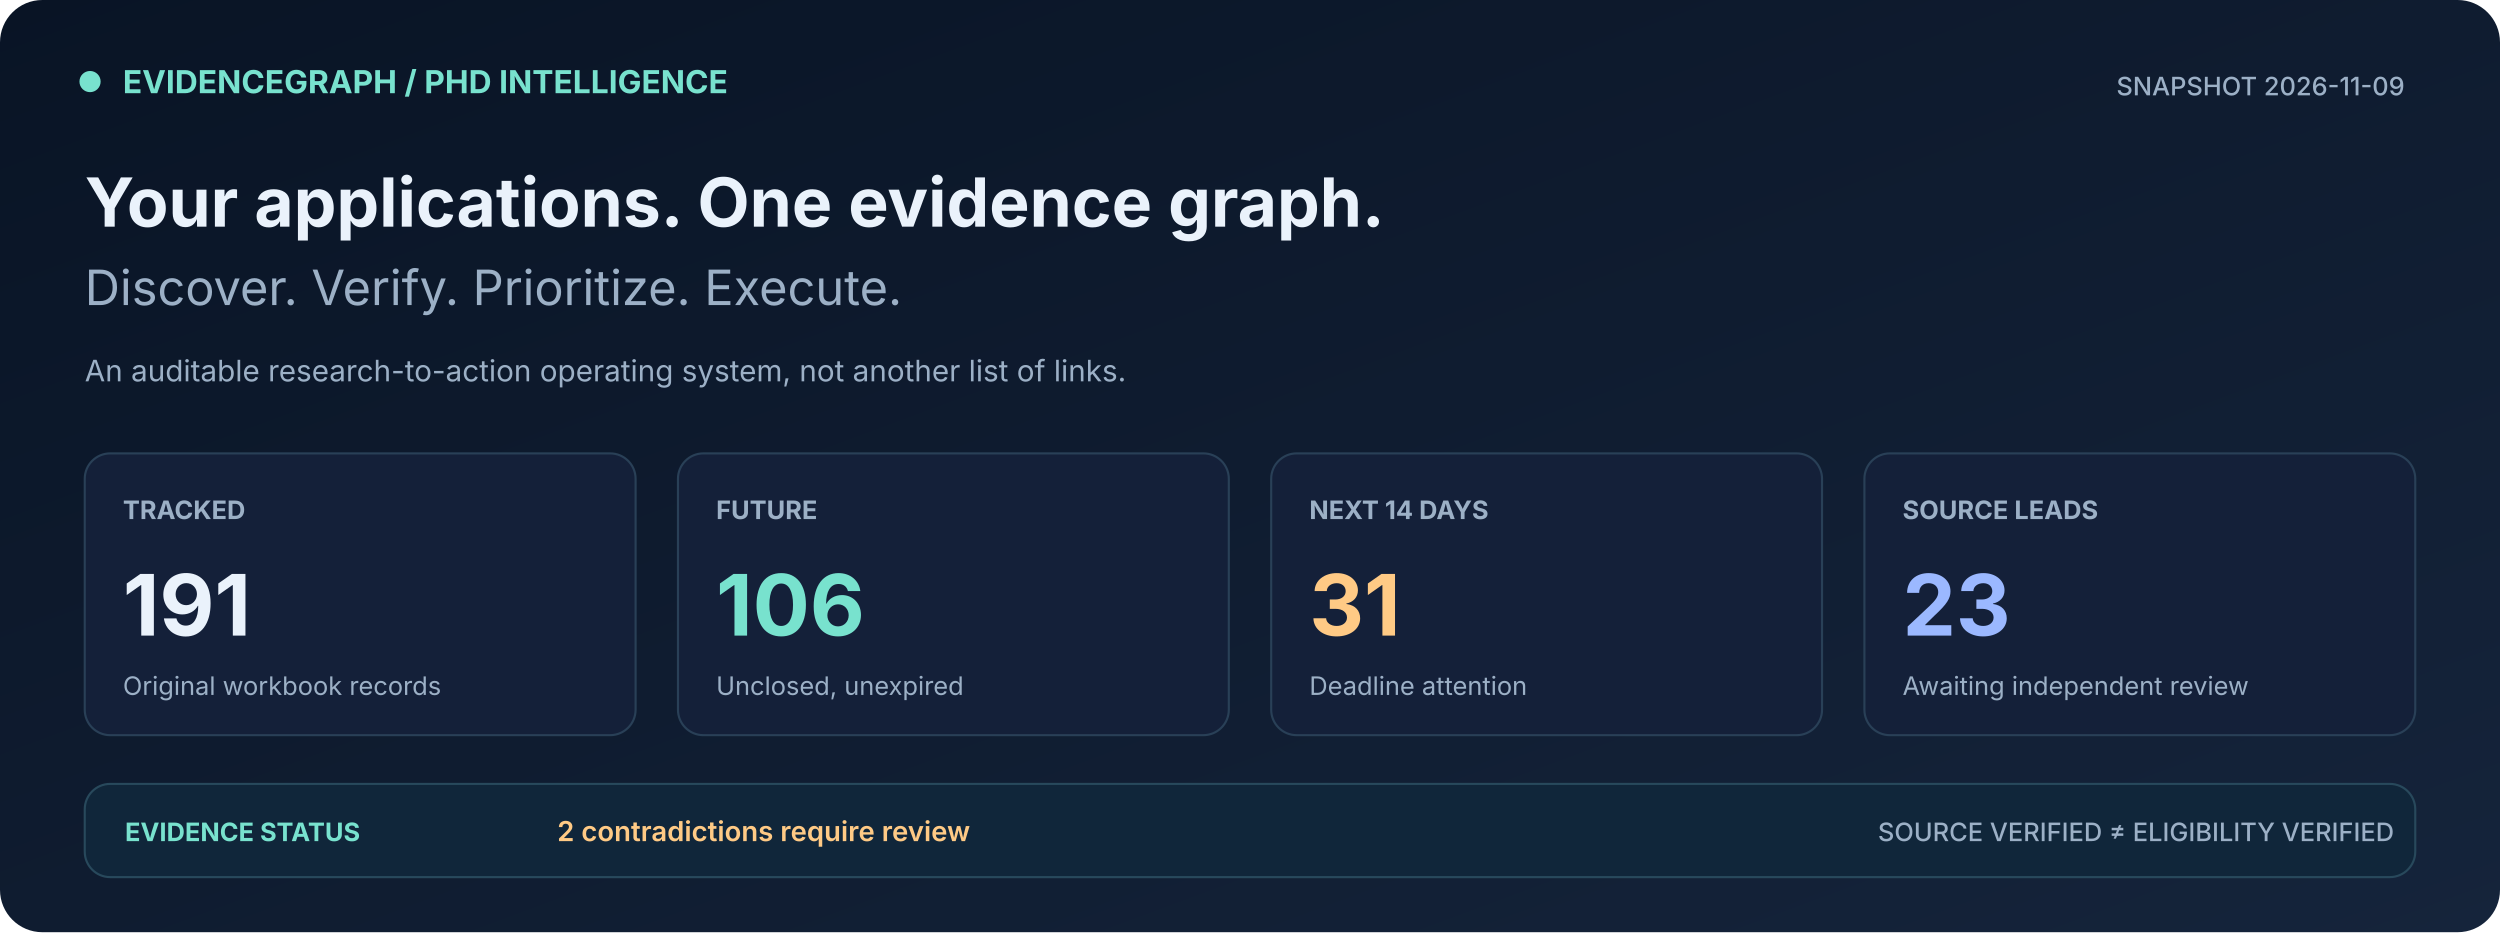
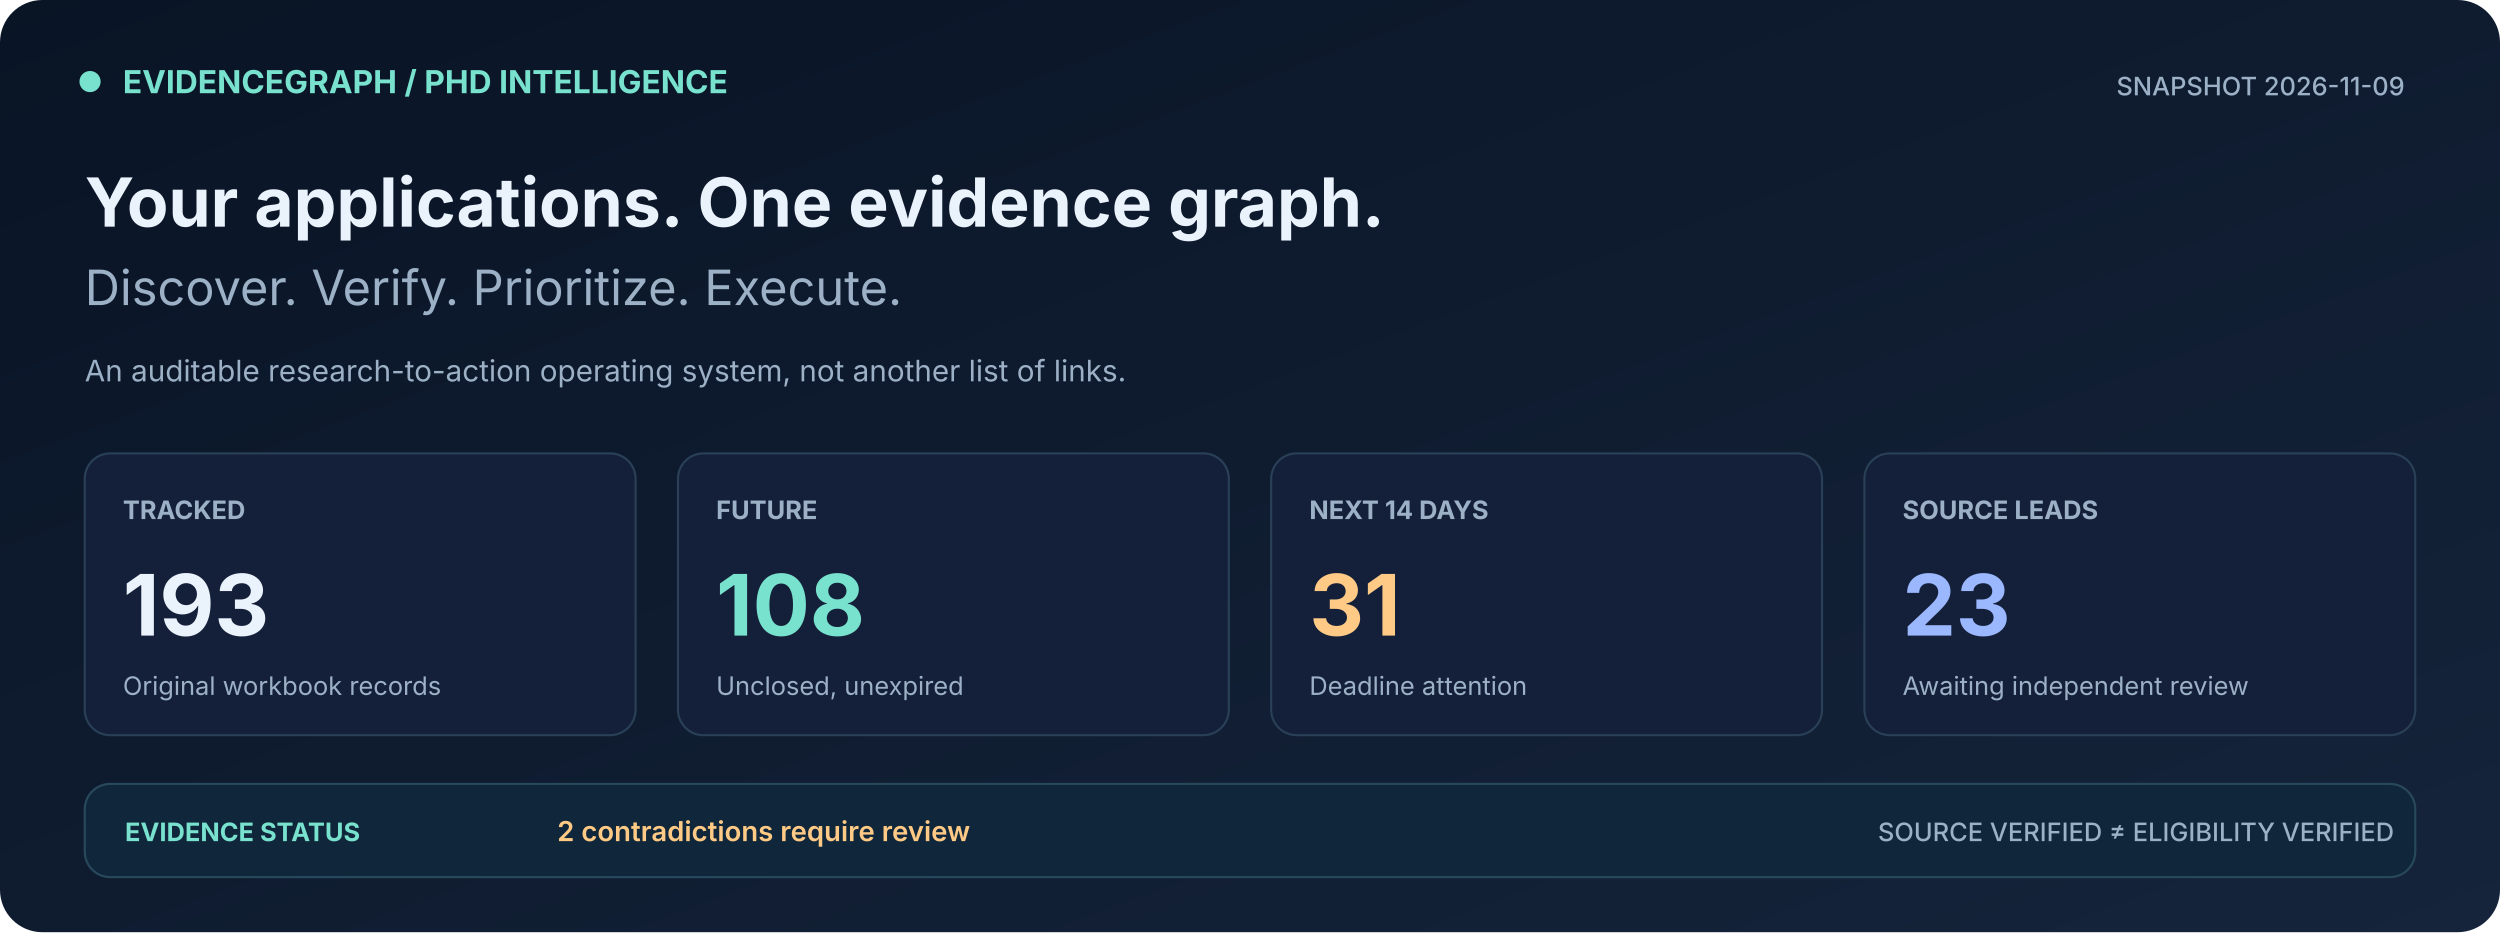
<svg xmlns="http://www.w3.org/2000/svg" width="1180" height="440" viewBox="0 0 1180 440" role="img" aria-label="PhD tracker live metrics, deadline counts, discovery leads and source conflicts">
  <defs>
    <linearGradient id="bg" x1="0" x2="1" y1="0" y2="1">
      <stop stop-color="#091425" />
      <stop offset="1" stop-color="#15243B" />
    </linearGradient>
  </defs>
  <rect width="1180" height="440" fill="url(#bg)" rx="20" />
  <rect x="38" y="34" width="9" height="9" rx="5" fill="#78E2CE" stroke="#78E2CE" />
  <text x="58" y="44" font-family="Inter,Segoe UI,Arial,sans-serif" font-size="15" font-weight="700" fill="#78E2CE">EVIDENCEGRAPH  /  PHD INTELLIGENCE</text>
  <text x="1135" y="45" font-family="Inter,Segoe UI,Arial,sans-serif" font-size="12" font-weight="500" fill="#9CB0C6" text-anchor="end">SNAPSHOT  2026-11-09</text>
  <text x="40" y="107" font-family="Inter,Segoe UI,Arial,sans-serif" font-size="32" font-weight="700" fill="#EAF2FB">Your applications. One evidence graph.</text>
  <text x="40" y="144" font-family="Inter,Segoe UI,Arial,sans-serif" font-size="23" font-weight="400" fill="#9CB0C6">Discover. Verify. Prioritize. Execute.</text>
  <text x="40" y="180" font-family="Inter,Segoe UI,Arial,sans-serif" font-size="14" font-weight="400" fill="#9CB0C6">An auditable research-to-action operating system, not another list of links.</text>
  <rect x="40" y="214" width="260" height="133" rx="12" fill="#142039" stroke="#294057" />
  <text x="58" y="245" font-family="Inter,Segoe UI,Arial,sans-serif" font-size="12" font-weight="700" fill="#9CB0C6">TRACKED</text>
-   <text x="58" y="300" font-family="Inter,Segoe UI,Arial,sans-serif" font-size="40" font-weight="700" fill="#EAF2FB">191</text>
+   <text x="58" y="300" font-family="Inter,Segoe UI,Arial,sans-serif" font-size="40" font-weight="700" fill="#EAF2FB">193</text>
  <text x="58" y="328" font-family="Inter,Segoe UI,Arial,sans-serif" font-size="12" font-weight="400" fill="#9CB0C6">Original workbook records</text>
  <rect x="320" y="214" width="260" height="133" rx="12" fill="#142039" stroke="#294057" />
  <text x="338" y="245" font-family="Inter,Segoe UI,Arial,sans-serif" font-size="12" font-weight="700" fill="#9CB0C6">FUTURE</text>
-   <text x="338" y="300" font-family="Inter,Segoe UI,Arial,sans-serif" font-size="40" font-weight="700" fill="#78E2CE">106</text>
+   <text x="338" y="300" font-family="Inter,Segoe UI,Arial,sans-serif" font-size="40" font-weight="700" fill="#78E2CE">108</text>
  <text x="338" y="328" font-family="Inter,Segoe UI,Arial,sans-serif" font-size="12" font-weight="400" fill="#9CB0C6">Unclosed, unexpired</text>
  <rect x="600" y="214" width="260" height="133" rx="12" fill="#142039" stroke="#294057" />
  <text x="618" y="245" font-family="Inter,Segoe UI,Arial,sans-serif" font-size="12" font-weight="700" fill="#9CB0C6">NEXT 14 DAYS</text>
  <text x="618" y="300" font-family="Inter,Segoe UI,Arial,sans-serif" font-size="40" font-weight="700" fill="#FFCA85">31</text>
  <text x="618" y="328" font-family="Inter,Segoe UI,Arial,sans-serif" font-size="12" font-weight="400" fill="#9CB0C6">Deadline attention</text>
  <rect x="880" y="214" width="260" height="133" rx="12" fill="#142039" stroke="#294057" />
  <text x="898" y="245" font-family="Inter,Segoe UI,Arial,sans-serif" font-size="12" font-weight="700" fill="#9CB0C6">SOURCE LEADS</text>
  <text x="898" y="300" font-family="Inter,Segoe UI,Arial,sans-serif" font-size="40" font-weight="700" fill="#9BB8FF">23</text>
  <text x="898" y="328" font-family="Inter,Segoe UI,Arial,sans-serif" font-size="12" font-weight="400" fill="#9CB0C6">Awaiting independent review</text>
  <rect x="40" y="370" width="1100" height="44" rx="12" fill="#10263A" stroke="#28495C" />
  <text x="59" y="397" font-family="Inter,Segoe UI,Arial,sans-serif" font-size="12" font-weight="700" fill="#78E2CE">EVIDENCE STATUS</text>
  <text x="263" y="397" font-family="Inter,Segoe UI,Arial,sans-serif" font-size="13" font-weight="600" fill="#FFCA85">2 contradictions require review</text>
  <text x="1130" y="397" font-family="Inter,Segoe UI,Arial,sans-serif" font-size="12" font-weight="500" fill="#9CB0C6" text-anchor="end">SOURCE VERIFIED ≠ ELIGIBILITY VERIFIED</text>
</svg>
